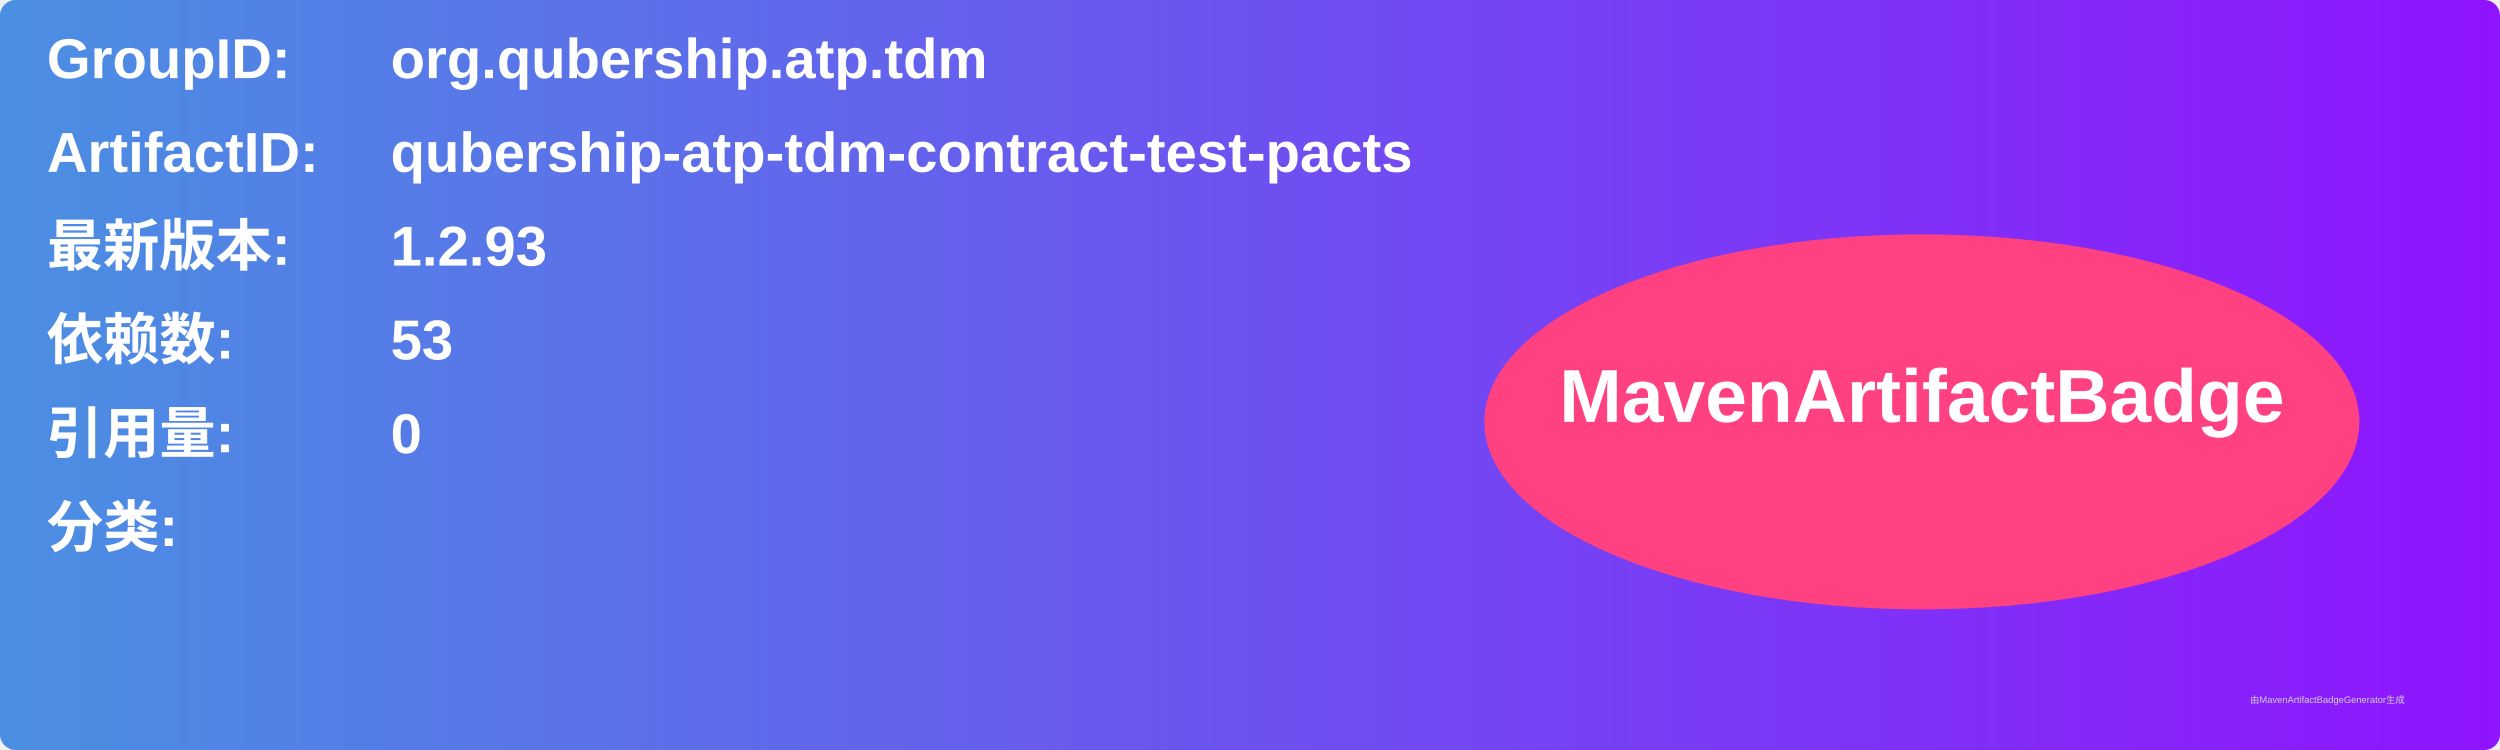
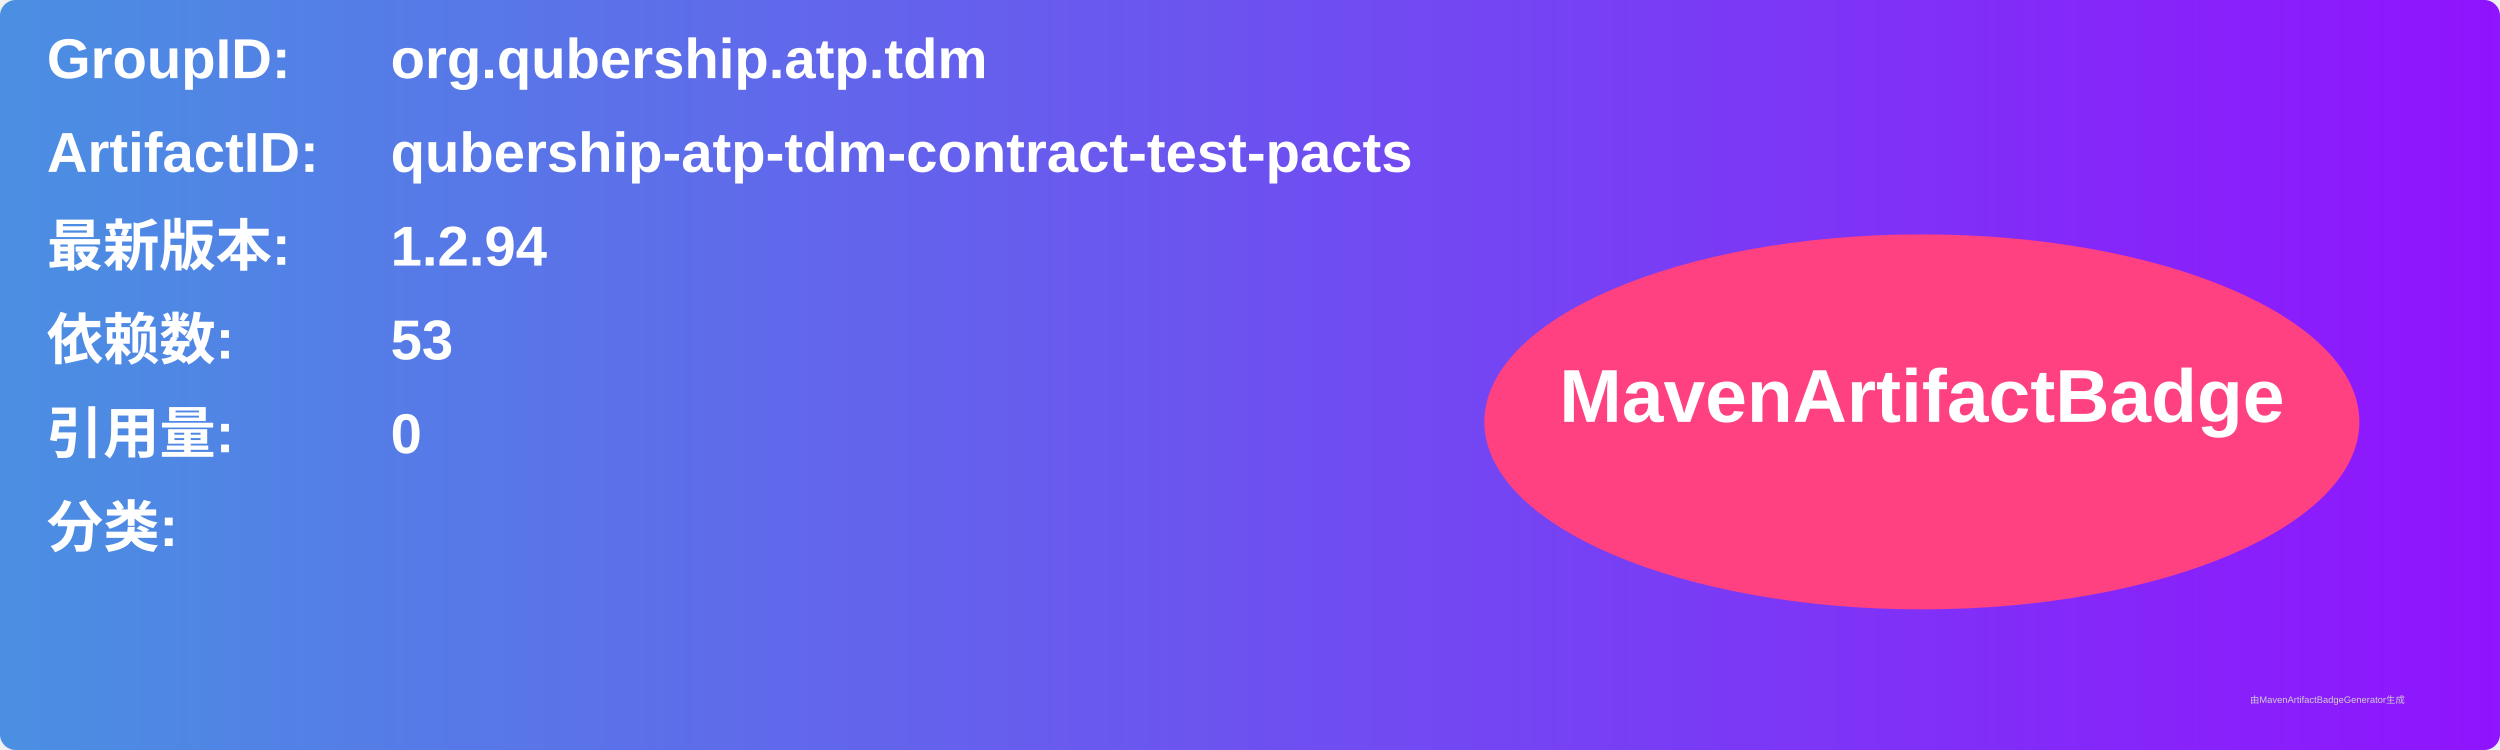
<svg xmlns="http://www.w3.org/2000/svg" width="800" height="240" viewBox="0 0 800 240">
  <linearGradient id="grad" x1="0%" y1="0%" x2="100%" y2="0%">
    <stop offset="0%" stop-color="#4a90e2" />
    <stop offset="100%" stop-color="#9013fe" />
  </linearGradient>
  <rect width="100%" height="100%" rx="5" ry="5" fill="url(#grad)" />
  <g transform="translate(15, 15)">
    <text x="0" y="10" font-family="Arial" font-size="18" fill="white" font-weight="bold" width="260">GroupID:</text>
    <text x="110" y="10" font-family="Arial" font-size="18" fill="white" font-weight="bold" width="460">org.qubership.atp.tdm</text>
    <text x="0" y="40" font-family="Arial" font-size="18" fill="white" font-weight="bold" width="260">ArtifactID:</text>
    <text x="110" y="40" font-family="Arial" font-size="18" fill="white" font-weight="bold" width="460">qubership-atp-tdm-contract-test-pacts</text>
    <text x="0" y="70" font-family="Arial" font-size="18" fill="white" font-weight="bold">最新版本:</text>
    <text x="110" y="70" font-family="Arial" font-size="18" fill="white" font-weight="bold">
-       <tspan font-weight="bold">1.2.93</tspan>
+       <tspan font-weight="bold">1.2.94</tspan>
    </text>
    <text x="0" y="100" font-family="Arial" font-size="18" fill="white" font-weight="bold">依赖数: </text>
    <text x="110" y="100" font-family="Arial" font-size="18" fill="white">
      <tspan font-weight="bold">53</tspan>
    </text>
    <text x="0" y="130" font-family="Arial" font-size="18" fill="white" font-weight="bold">引用量: </text>
    <text x="110" y="130" font-family="Arial" font-size="18" fill="white">
      <tspan font-weight="bold">0</tspan>
    </text>
    <text x="0" y="160" font-family="Arial" font-size="18" fill="white" font-weight="bold">分类:</text>
    <text x="10" y="190" font-family="Arial" font-size="10" fill="white">
      <tspan font-weight="bold" />
    </text>
    <ellipse cx="600" cy="120" rx="140" ry="60" fill="#ff4081" />
    <text x="600" y="120" text-anchor="middle" font-family="Arial" font-size="24" fill="white" font-weight="bold">MavenArtifactBadge</text>
  </g>
  <text x="720" y="225" font-family="Arial" font-size="3" fill="#d0d0d0">由MavenArtifactBadgeGenerator生成</text>
</svg>
